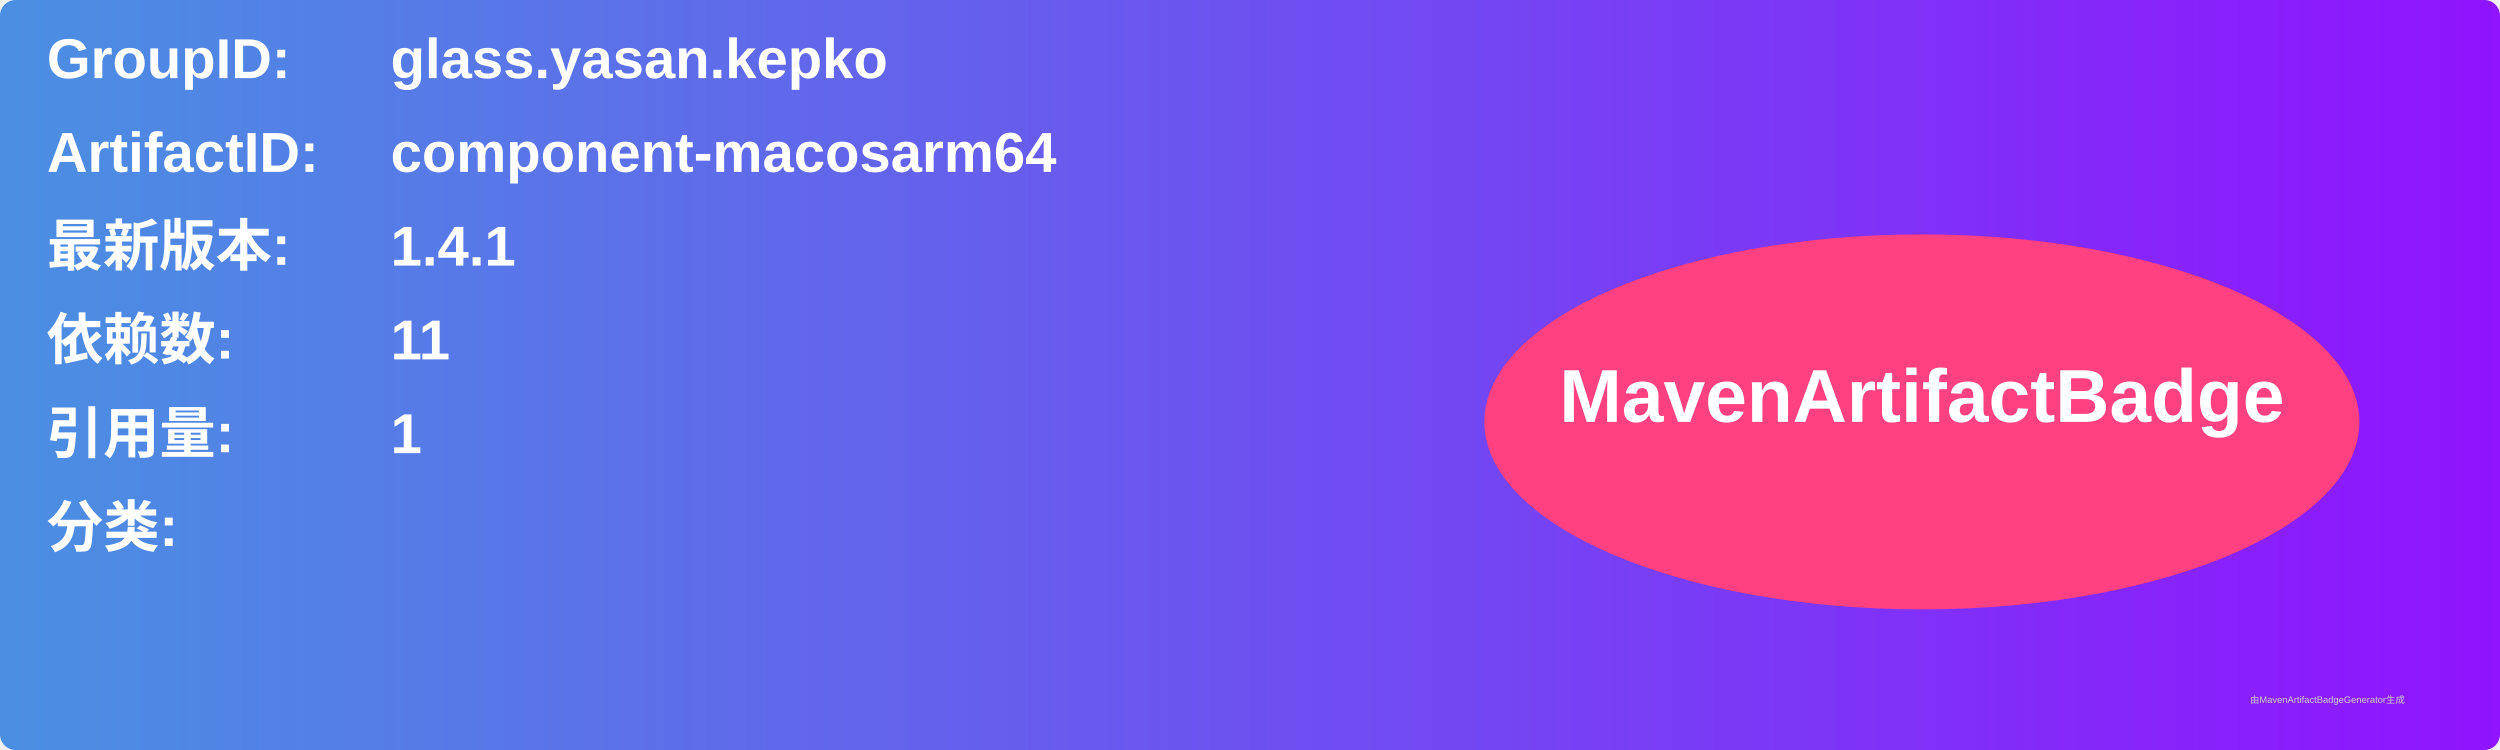
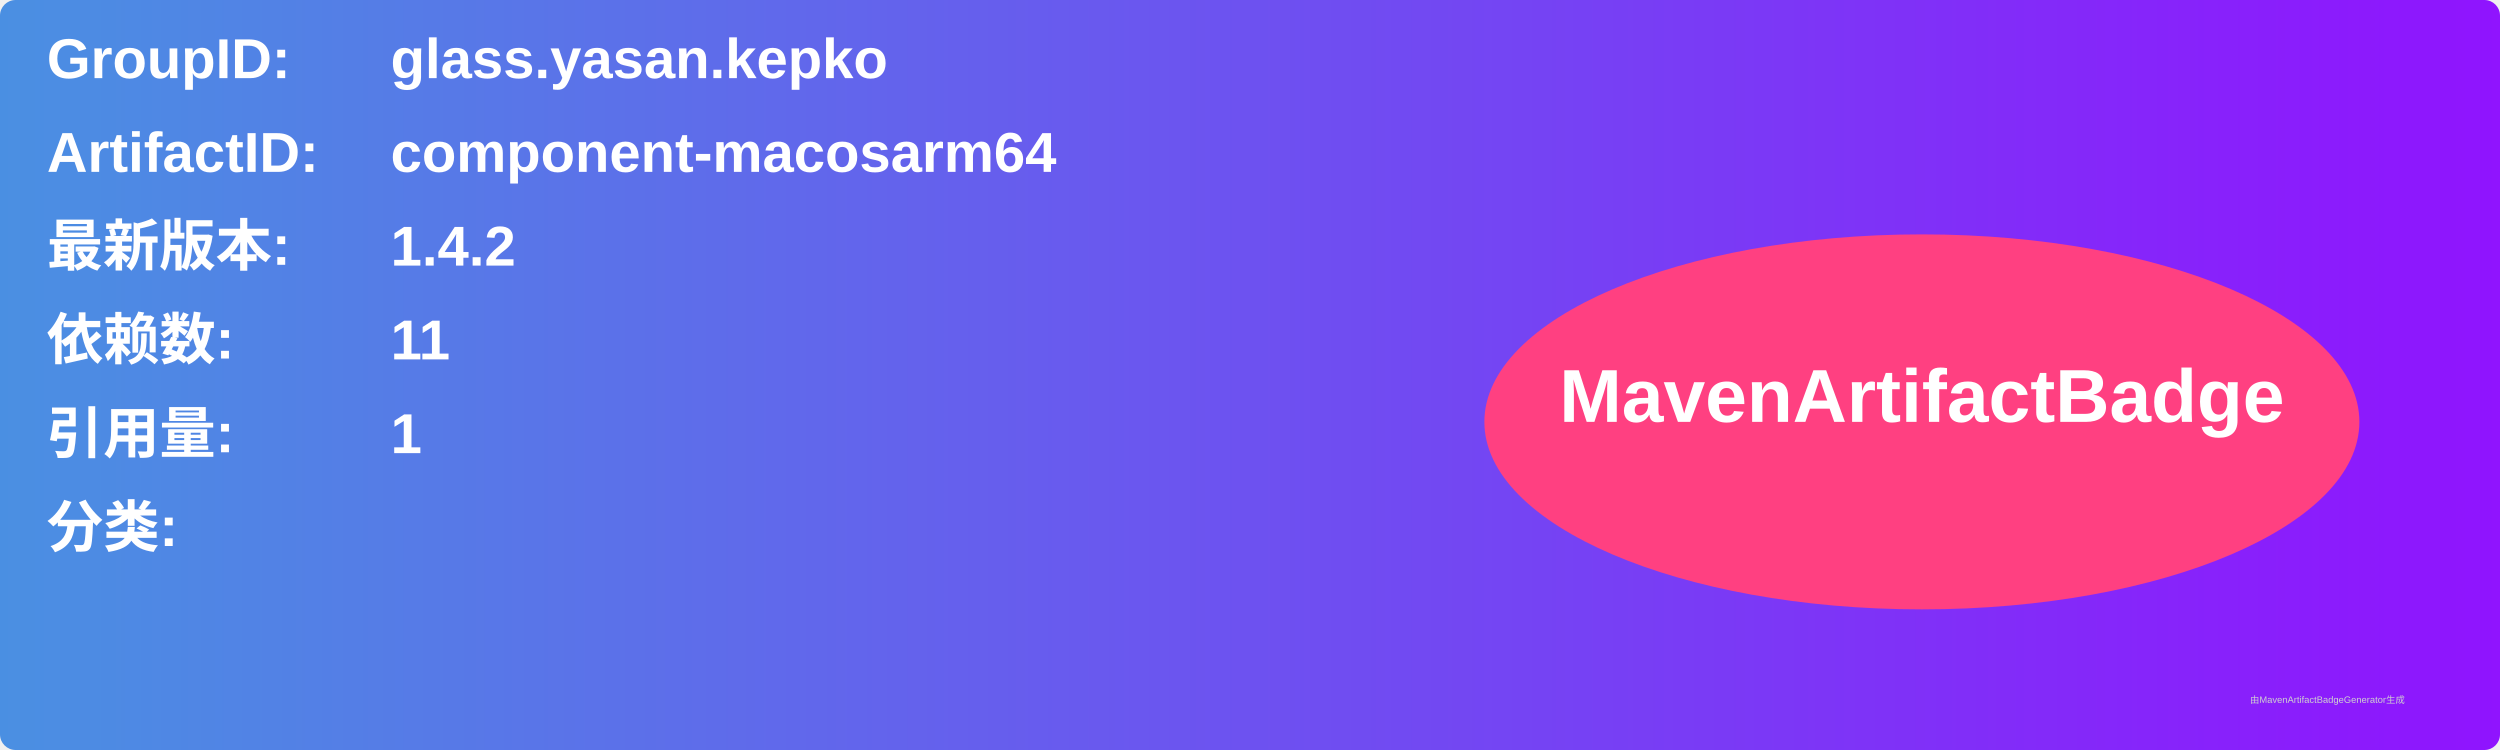
<svg xmlns="http://www.w3.org/2000/svg" width="800" height="240" viewBox="0 0 800 240">
  <linearGradient id="grad" x1="0%" y1="0%" x2="100%" y2="0%">
    <stop offset="0%" stop-color="#4a90e2" />
    <stop offset="100%" stop-color="#9013fe" />
  </linearGradient>
  <rect width="100%" height="100%" rx="5" ry="5" fill="url(#grad)" />
  <g transform="translate(15, 15)">
    <text x="0" y="10" font-family="Arial" font-size="18" fill="white" font-weight="bold" width="260">GroupID:</text>
    <text x="110" y="10" font-family="Arial" font-size="18" fill="white" font-weight="bold" width="460">glass.yasan.kepko</text>
    <text x="0" y="40" font-family="Arial" font-size="18" fill="white" font-weight="bold" width="260">ArtifactID:</text>
    <text x="110" y="40" font-family="Arial" font-size="18" fill="white" font-weight="bold" width="460">component-macosarm64</text>
    <text x="0" y="70" font-family="Arial" font-size="18" fill="white" font-weight="bold">最新版本:</text>
    <text x="110" y="70" font-family="Arial" font-size="18" fill="white" font-weight="bold">
-       <tspan font-weight="bold">1.4.1</tspan>
+       <tspan font-weight="bold">1.4.2</tspan>
    </text>
    <text x="0" y="100" font-family="Arial" font-size="18" fill="white" font-weight="bold">依赖数: </text>
    <text x="110" y="100" font-family="Arial" font-size="18" fill="white">
      <tspan font-weight="bold">11</tspan>
    </text>
    <text x="0" y="130" font-family="Arial" font-size="18" fill="white" font-weight="bold">引用量: </text>
    <text x="110" y="130" font-family="Arial" font-size="18" fill="white">
      <tspan font-weight="bold">1</tspan>
    </text>
    <text x="0" y="160" font-family="Arial" font-size="18" fill="white" font-weight="bold">分类:</text>
    <text x="10" y="190" font-family="Arial" font-size="10" fill="white">
      <tspan font-weight="bold" />
    </text>
    <ellipse cx="600" cy="120" rx="140" ry="60" fill="#ff4081" />
    <text x="600" y="120" text-anchor="middle" font-family="Arial" font-size="24" fill="white" font-weight="bold">MavenArtifactBadge</text>
  </g>
  <text x="720" y="225" font-family="Arial" font-size="3" fill="#d0d0d0">由MavenArtifactBadgeGenerator生成</text>
</svg>
